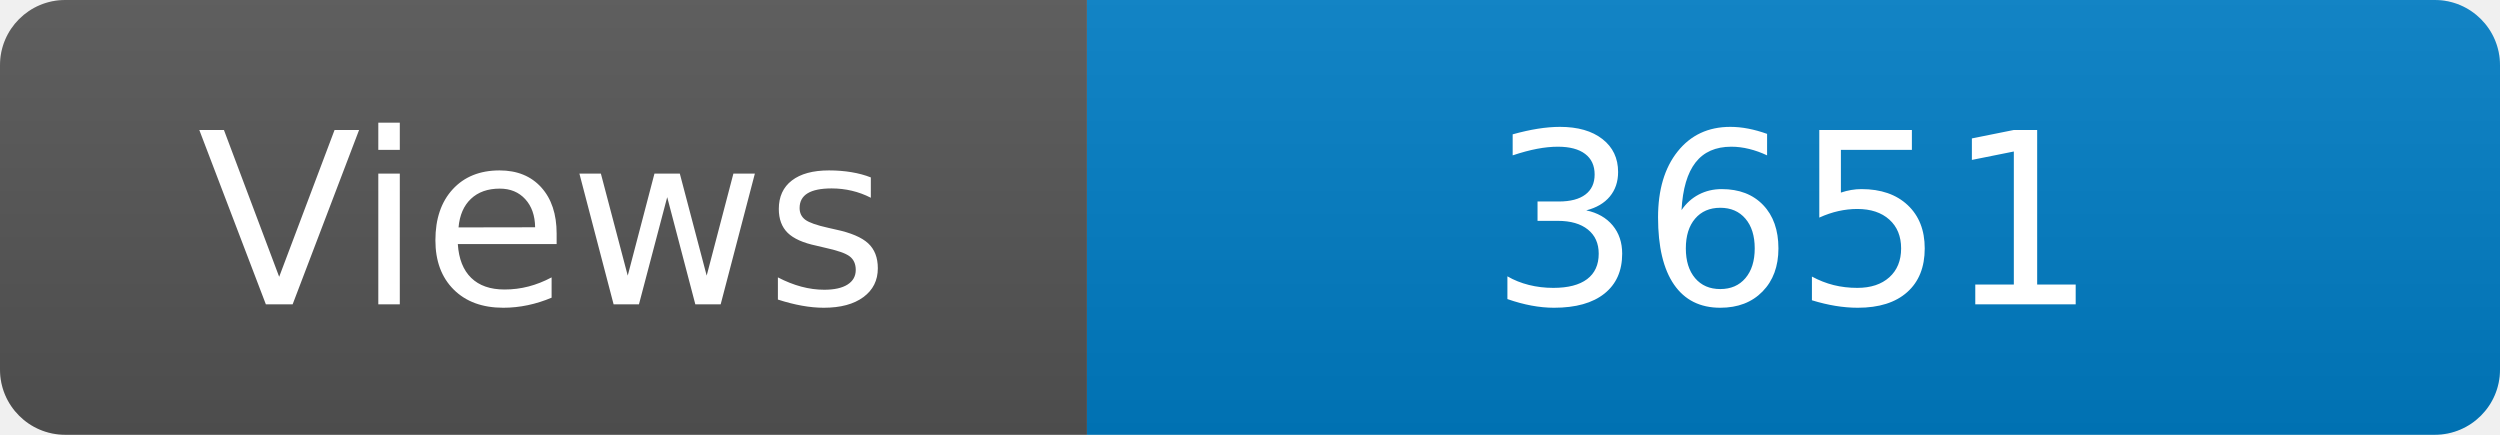
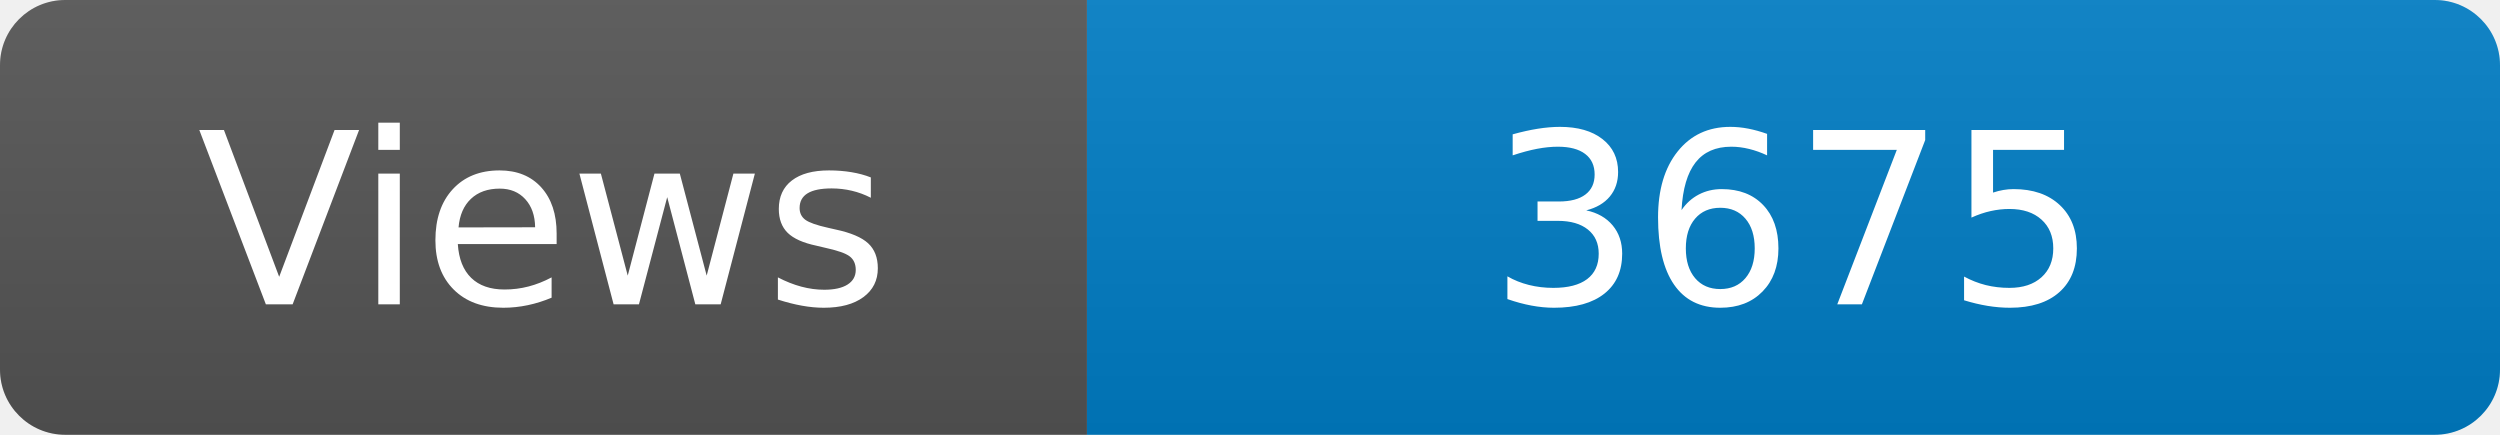
<svg xmlns="http://www.w3.org/2000/svg" width="115" height="20" role="img" aria-label="Maintained?: yes">
  <linearGradient id="s" x2="0" y2="100%">
    <stop offset="0" stop-color="#bbb" stop-opacity=".1" />
    <stop offset="1" stop-opacity=".1" />
  </linearGradient>
  <clipPath id="r">
    <rect width="115" height="20" rx="3" fill="#fff" />
  </clipPath>
  <g clip-path="url(#r)">
    <rect width="50" height="20" fill="#555" />
    <rect x="50" width="160" height="20" fill="#007ec6" />
    <rect width="115" height="20" fill="url(#s)" />
  </g>
  <g fill="#fff" text-anchor="middle" font-family="Verdana,Geneva,DejaVu Sans,sans-serif" font-size="110">
    <text x="250" y="140" transform="scale(.1)" fill="#fff">Views</text>
-     <text x="825" y="140" transform="scale(.1)" fill="#fff">3651</text>
+     <text x="825" y="140" transform="scale(.1)" fill="#fff">3675</text>
  </g>
</svg>
